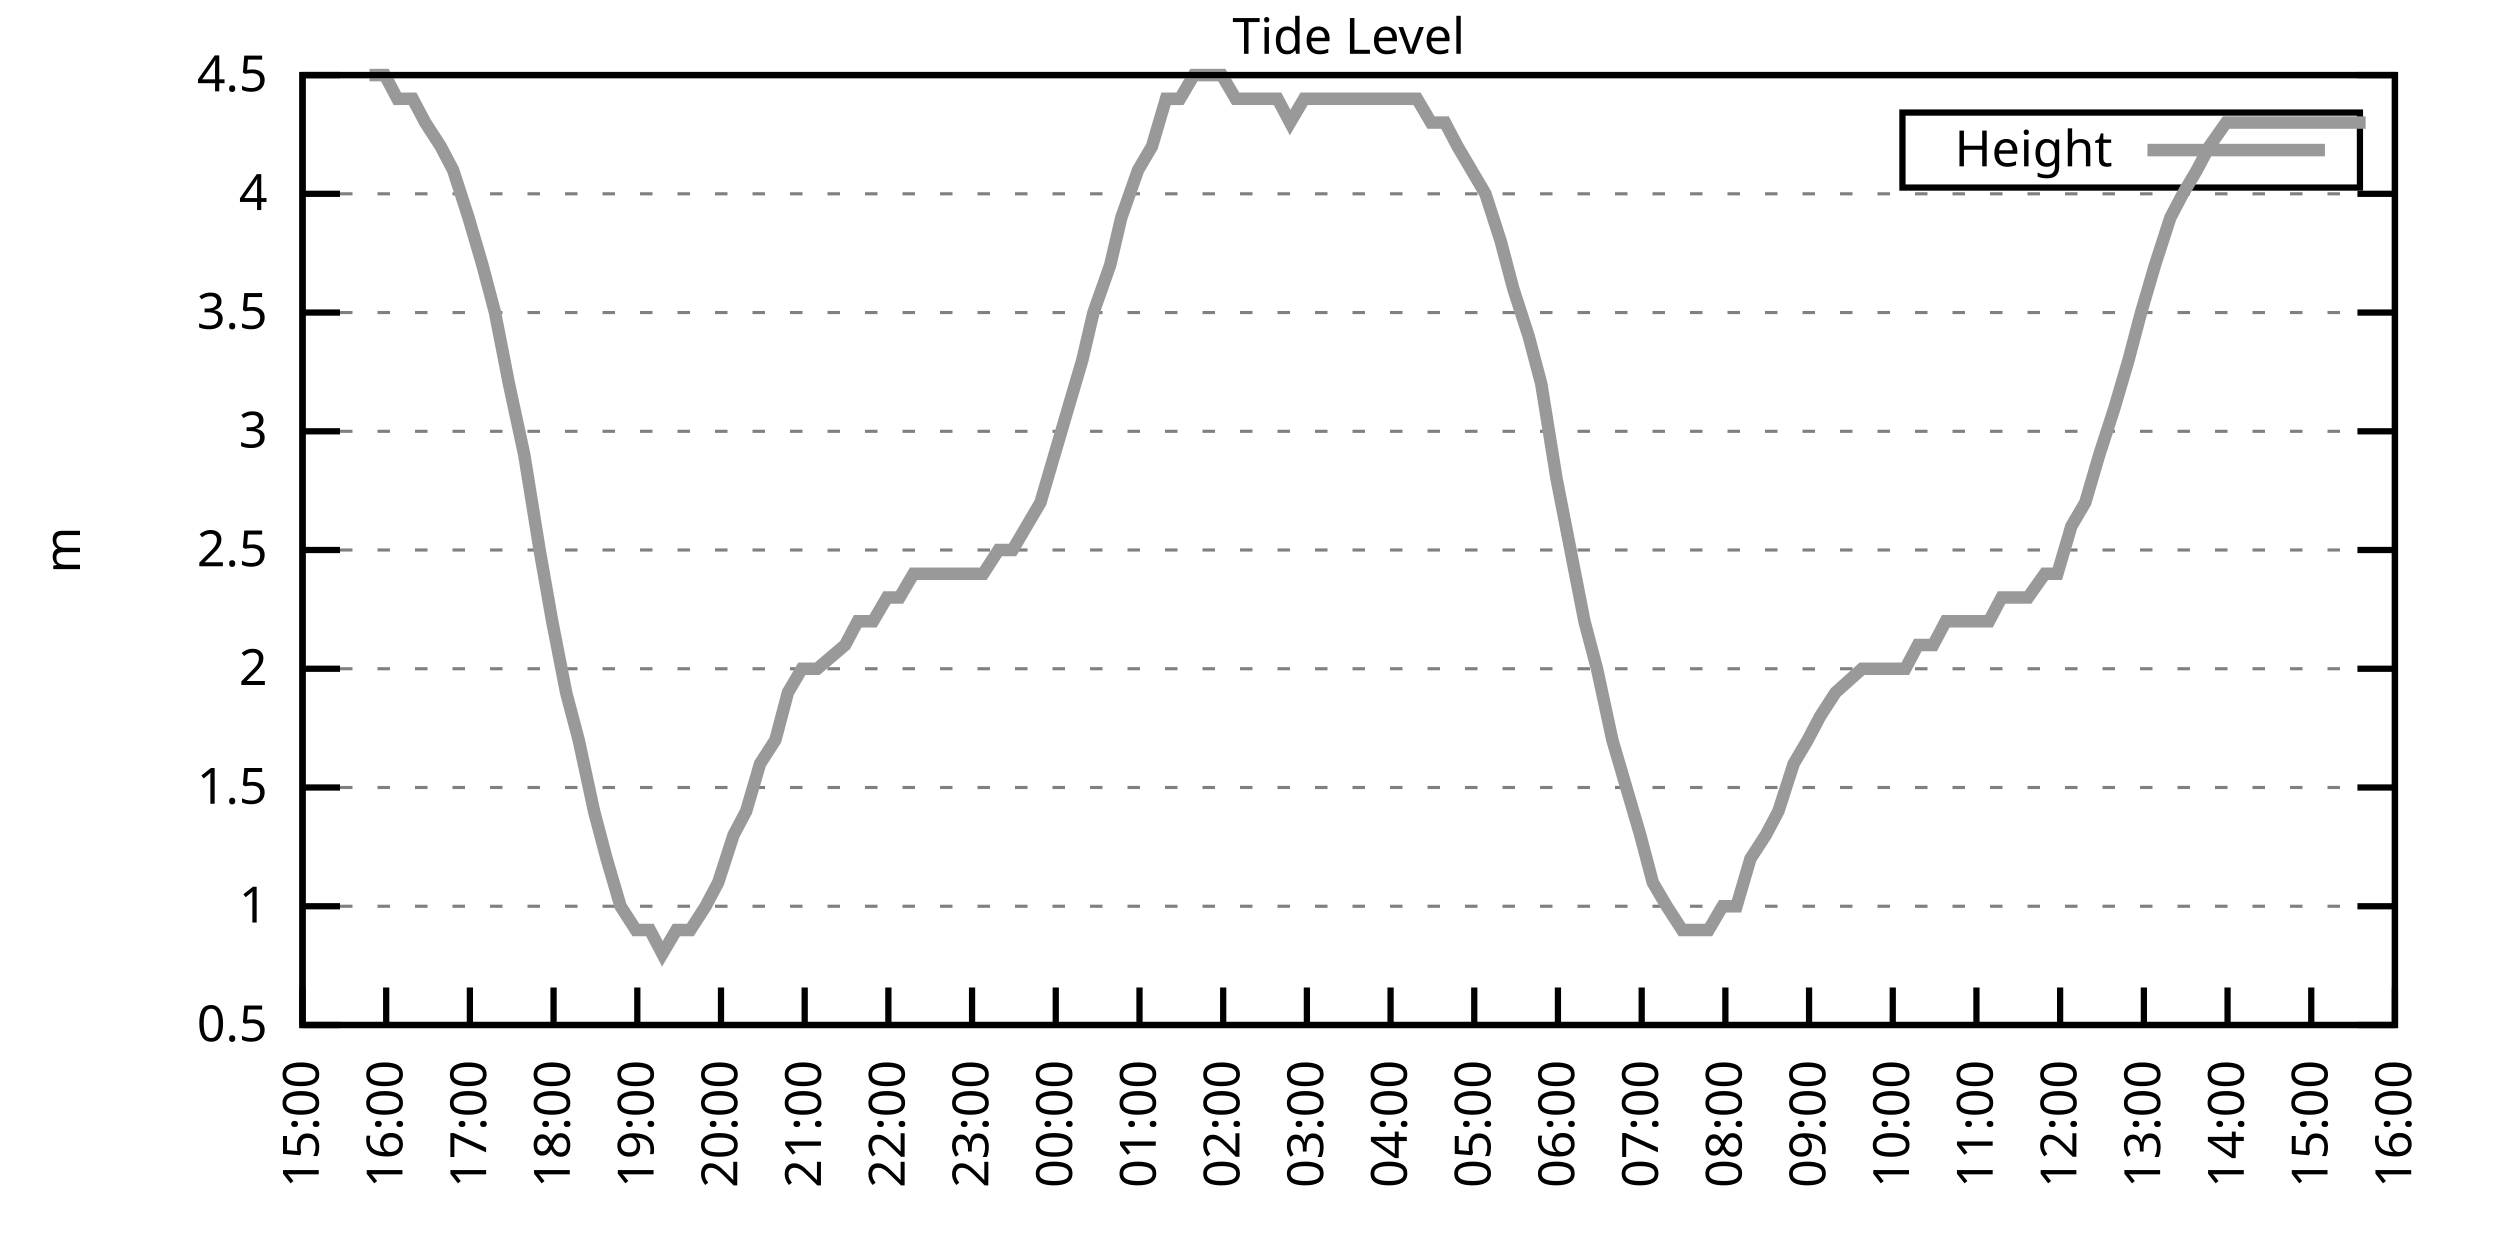
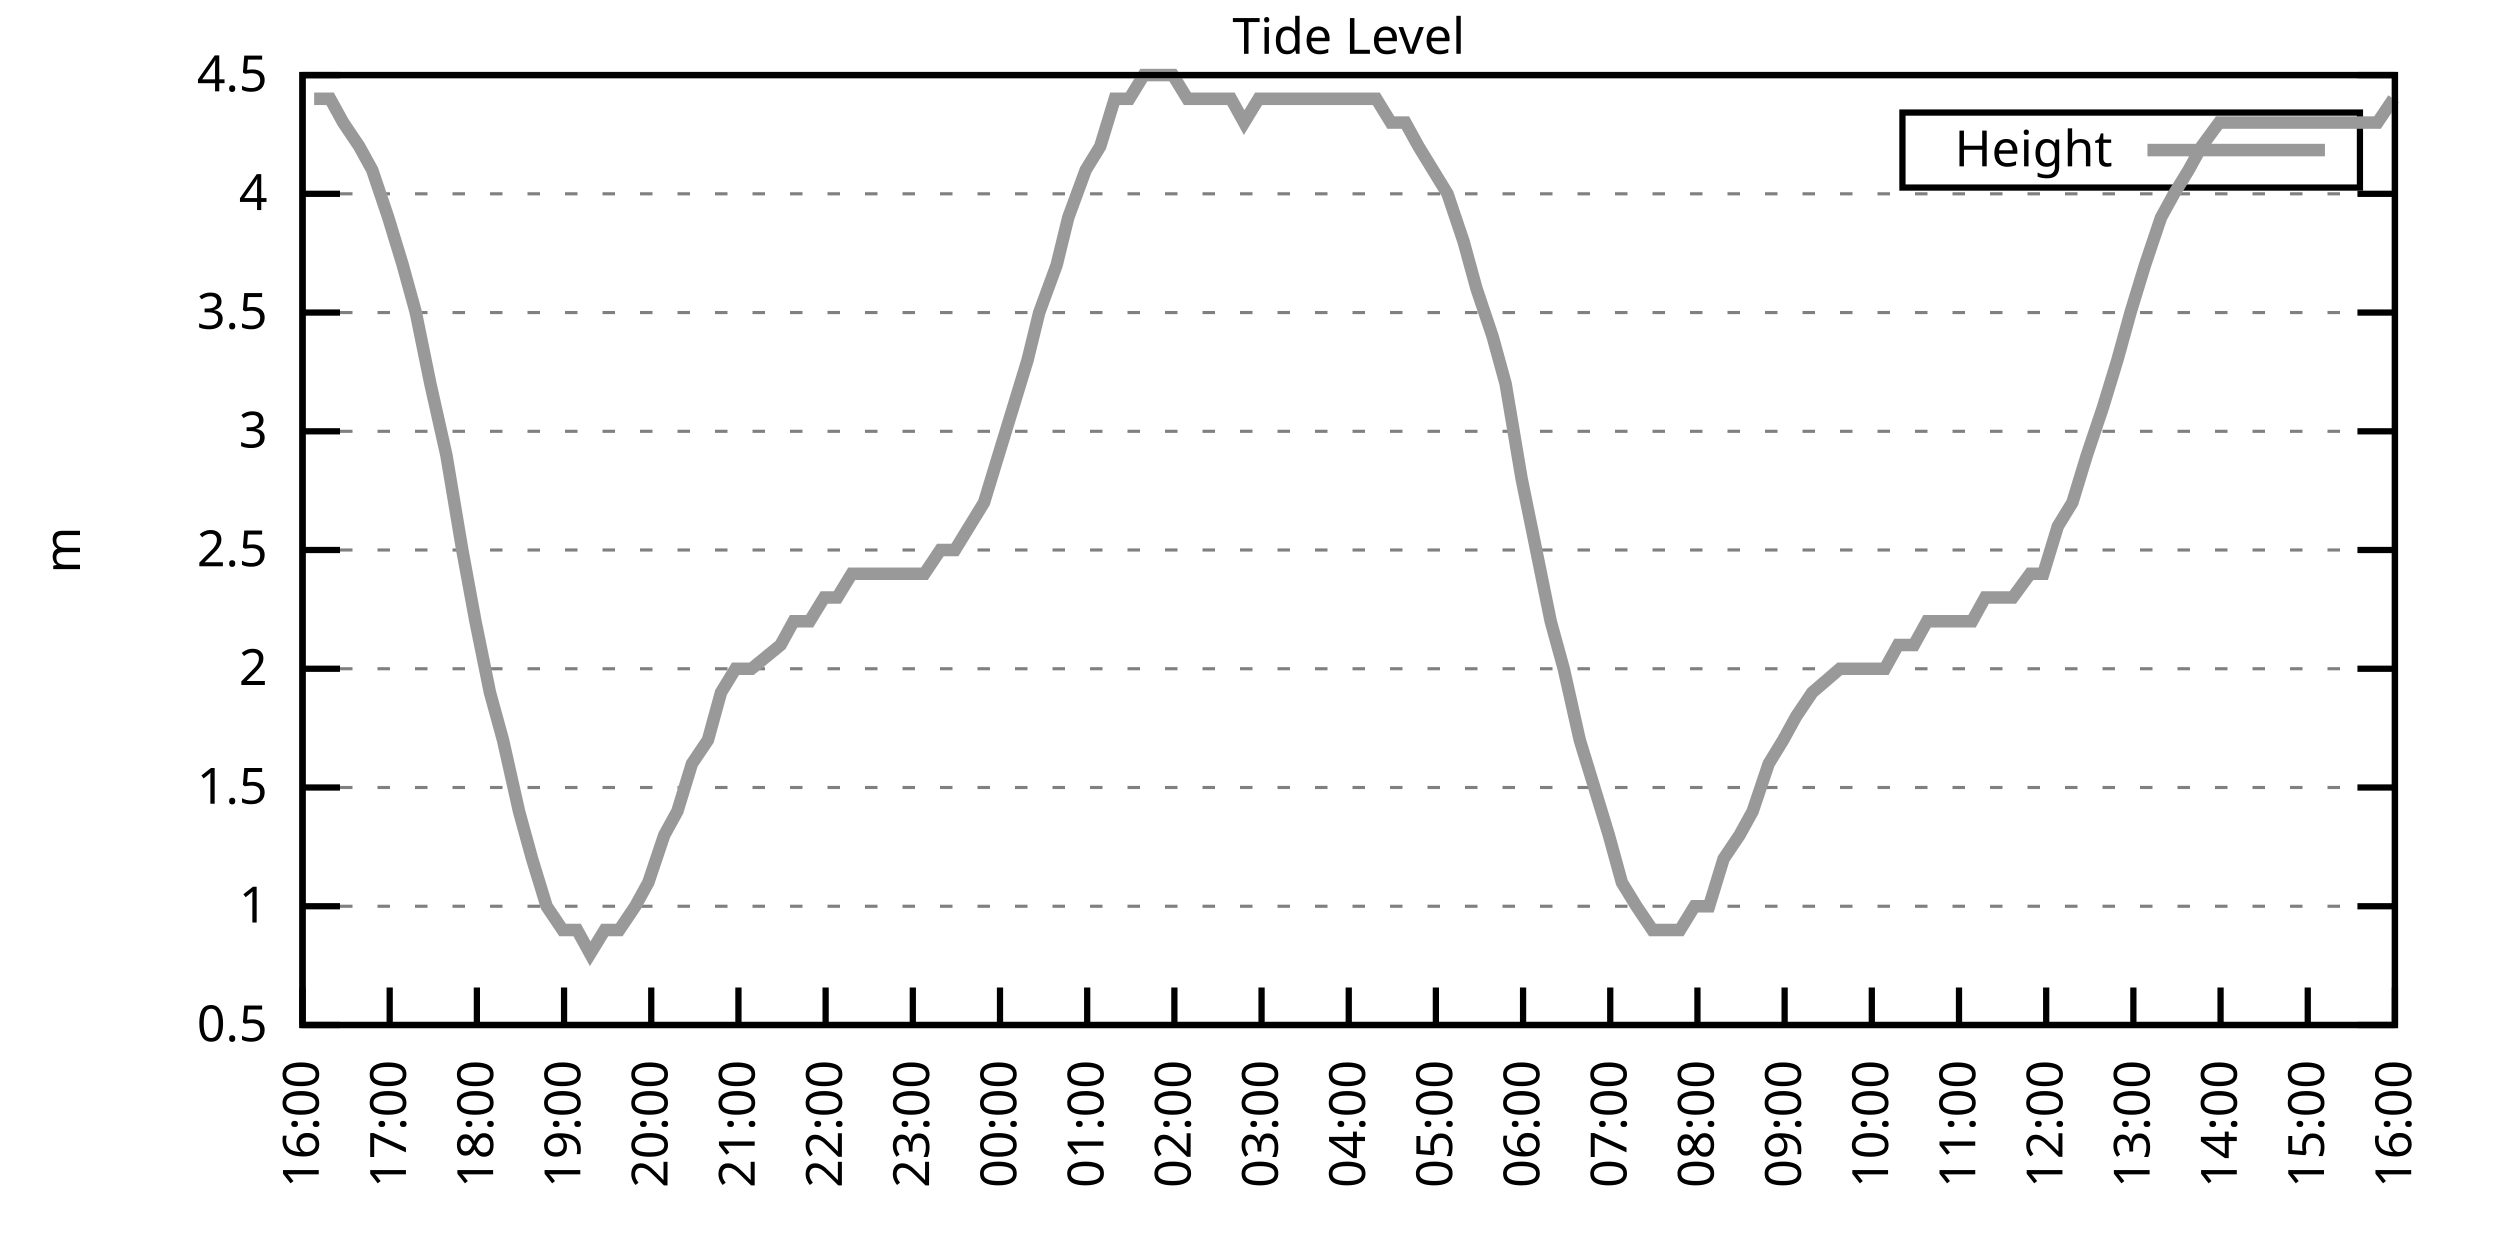
<svg xmlns="http://www.w3.org/2000/svg" xmlns:xlink="http://www.w3.org/1999/xlink" width="400" height="200" viewBox="0 0 400 200">
  <g id="gnuplot_canvas">
    <rect x="0" y="0" width="400" height="200" fill="none" />
    <defs>
      <circle id="gpDot" r="0.5" stroke-width="0.5" stroke="currentColor" />
      <path id="gpPt0" stroke-width="0.333" stroke="currentColor" d="M-1,0 h2 M0,-1 v2" />
      <path id="gpPt1" stroke-width="0.333" stroke="currentColor" d="M-1,-1 L1,1 M1,-1 L-1,1" />
      <path id="gpPt2" stroke-width="0.333" stroke="currentColor" d="M-1,0 L1,0 M0,-1 L0,1 M-1,-1 L1,1 M-1,1 L1,-1" />
      <rect id="gpPt3" stroke-width="0.333" stroke="currentColor" x="-1" y="-1" width="2" height="2" />
      <rect id="gpPt4" stroke-width="0.333" stroke="currentColor" fill="currentColor" x="-1" y="-1" width="2" height="2" />
      <circle id="gpPt5" stroke-width="0.333" stroke="currentColor" cx="0" cy="0" r="1" />
      <use xlink:href="#gpPt5" id="gpPt6" fill="currentColor" stroke="none" />
      <path id="gpPt7" stroke-width="0.333" stroke="currentColor" d="M0,-1.33 L-1.33,0.67 L1.33,0.67 z" />
      <use xlink:href="#gpPt7" id="gpPt8" fill="currentColor" stroke="none" />
      <use xlink:href="#gpPt7" id="gpPt9" stroke="currentColor" transform="rotate(180)" />
      <use xlink:href="#gpPt9" id="gpPt10" fill="currentColor" stroke="none" />
      <use xlink:href="#gpPt3" id="gpPt11" stroke="currentColor" transform="rotate(45)" />
      <use xlink:href="#gpPt11" id="gpPt12" fill="currentColor" stroke="none" />
      <path id="gpPt13" stroke-width="0.333" stroke="currentColor" d="M0,1.330 L1.265,0.411 L0.782,-1.067 L-0.782,-1.076 L-1.265,0.411 z" />
      <use xlink:href="#gpPt13" id="gpPt14" fill="currentColor" stroke="none" />
      <filter id="textbox" filterUnits="objectBoundingBox" x="0" y="0" height="1" width="1">
        <feFlood flood-color="white" flood-opacity="1" result="bgnd" />
        <feComposite in="SourceGraphic" in2="bgnd" operator="atop" />
      </filter>
      <filter id="greybox" filterUnits="objectBoundingBox" x="0" y="0" height="1" width="1">
        <feFlood flood-color="lightgrey" flood-opacity="1" result="grey" />
        <feComposite in="SourceGraphic" in2="grey" operator="atop" />
      </filter>
    </defs>
    <g fill="none" color="white" stroke="currentColor" stroke-width="1.00" stroke-linecap="butt" stroke-linejoin="miter">
</g>
    <g fill="none" color="black" stroke="currentColor" stroke-width="1.00" stroke-linecap="butt" stroke-linejoin="miter">
      <g stroke="none" shape-rendering="crispEdges">
        <polygon fill="rgb(255, 255, 255)" points="48.40,164.00 383.18,164.00 383.18,12.02 48.40,12.02 " />
      </g>
    </g>
    <g fill="none" color="black" stroke="currentColor" stroke-width="1.00" stroke-linecap="butt" stroke-linejoin="miter">
</g>
    <g fill="none" color="black" stroke="black" stroke-width="0.50" stroke-linecap="butt" stroke-linejoin="miter">
</g>
    <g fill="none" color="gray" stroke="currentColor" stroke-width="0.50" stroke-linecap="butt" stroke-linejoin="miter">
      <path stroke="gray" stroke-dasharray="2,4" class="gridline" d="M48.40,164.00 L383.19,164.00  " />
    </g>
    <g fill="none" color="gray" stroke="gray" stroke-width="1.00" stroke-linecap="butt" stroke-linejoin="miter">
</g>
    <g fill="none" color="black" stroke="currentColor" stroke-width="1.00" stroke-linecap="butt" stroke-linejoin="miter">
      <path stroke="black" d="M48.40,164.00 L54.40,164.00 M383.19,164.00 L377.19,164.00  " />
      <g transform="translate(42.80,166.60)" stroke="none" fill="black" font-family="Sans" font-size="8.00" text-anchor="end">
        <text>
          <tspan font-family="Sans"> 0.5</tspan>
        </text>
      </g>
    </g>
    <g fill="none" color="black" stroke="currentColor" stroke-width="1.00" stroke-linecap="butt" stroke-linejoin="miter">
</g>
    <g fill="none" color="black" stroke="black" stroke-width="0.50" stroke-linecap="butt" stroke-linejoin="miter">
</g>
    <g fill="none" color="gray" stroke="currentColor" stroke-width="0.50" stroke-linecap="butt" stroke-linejoin="miter">
      <path stroke="gray" stroke-dasharray="2,4" class="gridline" d="M48.40,145.00 L383.19,145.00  " />
    </g>
    <g fill="none" color="gray" stroke="gray" stroke-width="1.00" stroke-linecap="butt" stroke-linejoin="miter">
</g>
    <g fill="none" color="black" stroke="currentColor" stroke-width="1.00" stroke-linecap="butt" stroke-linejoin="miter">
      <path stroke="black" d="M48.40,145.00 L54.40,145.00 M383.19,145.00 L377.19,145.00  " />
      <g transform="translate(42.80,147.60)" stroke="none" fill="black" font-family="Sans" font-size="8.00" text-anchor="end">
        <text>
          <tspan font-family="Sans"> 1</tspan>
        </text>
      </g>
    </g>
    <g fill="none" color="black" stroke="currentColor" stroke-width="1.00" stroke-linecap="butt" stroke-linejoin="miter">
</g>
    <g fill="none" color="black" stroke="black" stroke-width="0.50" stroke-linecap="butt" stroke-linejoin="miter">
</g>
    <g fill="none" color="gray" stroke="currentColor" stroke-width="0.50" stroke-linecap="butt" stroke-linejoin="miter">
      <path stroke="gray" stroke-dasharray="2,4" class="gridline" d="M48.40,126.00 L383.19,126.00  " />
    </g>
    <g fill="none" color="gray" stroke="gray" stroke-width="1.00" stroke-linecap="butt" stroke-linejoin="miter">
</g>
    <g fill="none" color="black" stroke="currentColor" stroke-width="1.00" stroke-linecap="butt" stroke-linejoin="miter">
      <path stroke="black" d="M48.40,126.00 L54.40,126.00 M383.19,126.00 L377.19,126.00  " />
      <g transform="translate(42.80,128.60)" stroke="none" fill="black" font-family="Sans" font-size="8.00" text-anchor="end">
        <text>
          <tspan font-family="Sans"> 1.5</tspan>
        </text>
      </g>
    </g>
    <g fill="none" color="black" stroke="currentColor" stroke-width="1.00" stroke-linecap="butt" stroke-linejoin="miter">
</g>
    <g fill="none" color="black" stroke="black" stroke-width="0.50" stroke-linecap="butt" stroke-linejoin="miter">
</g>
    <g fill="none" color="gray" stroke="currentColor" stroke-width="0.50" stroke-linecap="butt" stroke-linejoin="miter">
      <path stroke="gray" stroke-dasharray="2,4" class="gridline" d="M48.40,107.00 L383.19,107.00  " />
    </g>
    <g fill="none" color="gray" stroke="gray" stroke-width="1.00" stroke-linecap="butt" stroke-linejoin="miter">
</g>
    <g fill="none" color="black" stroke="currentColor" stroke-width="1.00" stroke-linecap="butt" stroke-linejoin="miter">
      <path stroke="black" d="M48.40,107.00 L54.40,107.00 M383.19,107.00 L377.19,107.00  " />
      <g transform="translate(42.80,109.60)" stroke="none" fill="black" font-family="Sans" font-size="8.00" text-anchor="end">
        <text>
          <tspan font-family="Sans"> 2</tspan>
        </text>
      </g>
    </g>
    <g fill="none" color="black" stroke="currentColor" stroke-width="1.00" stroke-linecap="butt" stroke-linejoin="miter">
</g>
    <g fill="none" color="black" stroke="black" stroke-width="0.50" stroke-linecap="butt" stroke-linejoin="miter">
</g>
    <g fill="none" color="gray" stroke="currentColor" stroke-width="0.50" stroke-linecap="butt" stroke-linejoin="miter">
      <path stroke="gray" stroke-dasharray="2,4" class="gridline" d="M48.40,88.00 L383.19,88.00  " />
    </g>
    <g fill="none" color="gray" stroke="gray" stroke-width="1.00" stroke-linecap="butt" stroke-linejoin="miter">
</g>
    <g fill="none" color="black" stroke="currentColor" stroke-width="1.00" stroke-linecap="butt" stroke-linejoin="miter">
      <path stroke="black" d="M48.40,88.00 L54.40,88.00 M383.19,88.00 L377.19,88.00  " />
      <g transform="translate(42.80,90.60)" stroke="none" fill="black" font-family="Sans" font-size="8.00" text-anchor="end">
        <text>
          <tspan font-family="Sans"> 2.5</tspan>
        </text>
      </g>
    </g>
    <g fill="none" color="black" stroke="currentColor" stroke-width="1.00" stroke-linecap="butt" stroke-linejoin="miter">
</g>
    <g fill="none" color="black" stroke="black" stroke-width="0.50" stroke-linecap="butt" stroke-linejoin="miter">
</g>
    <g fill="none" color="gray" stroke="currentColor" stroke-width="0.50" stroke-linecap="butt" stroke-linejoin="miter">
      <path stroke="gray" stroke-dasharray="2,4" class="gridline" d="M48.40,69.01 L383.19,69.01  " />
    </g>
    <g fill="none" color="gray" stroke="gray" stroke-width="1.00" stroke-linecap="butt" stroke-linejoin="miter">
</g>
    <g fill="none" color="black" stroke="currentColor" stroke-width="1.00" stroke-linecap="butt" stroke-linejoin="miter">
      <path stroke="black" d="M48.40,69.01 L54.40,69.01 M383.19,69.01 L377.19,69.01  " />
      <g transform="translate(42.80,71.61)" stroke="none" fill="black" font-family="Sans" font-size="8.00" text-anchor="end">
        <text>
          <tspan font-family="Sans"> 3</tspan>
        </text>
      </g>
    </g>
    <g fill="none" color="black" stroke="currentColor" stroke-width="1.00" stroke-linecap="butt" stroke-linejoin="miter">
</g>
    <g fill="none" color="black" stroke="black" stroke-width="0.50" stroke-linecap="butt" stroke-linejoin="miter">
</g>
    <g fill="none" color="gray" stroke="currentColor" stroke-width="0.50" stroke-linecap="butt" stroke-linejoin="miter">
      <path stroke="gray" stroke-dasharray="2,4" class="gridline" d="M48.40,50.01 L383.19,50.01  " />
    </g>
    <g fill="none" color="gray" stroke="gray" stroke-width="1.00" stroke-linecap="butt" stroke-linejoin="miter">
</g>
    <g fill="none" color="black" stroke="currentColor" stroke-width="1.00" stroke-linecap="butt" stroke-linejoin="miter">
      <path stroke="black" d="M48.40,50.01 L54.40,50.01 M383.19,50.01 L377.19,50.01  " />
      <g transform="translate(42.80,52.61)" stroke="none" fill="black" font-family="Sans" font-size="8.00" text-anchor="end">
        <text>
          <tspan font-family="Sans"> 3.5</tspan>
        </text>
      </g>
    </g>
    <g fill="none" color="black" stroke="currentColor" stroke-width="1.00" stroke-linecap="butt" stroke-linejoin="miter">
</g>
    <g fill="none" color="black" stroke="black" stroke-width="0.50" stroke-linecap="butt" stroke-linejoin="miter">
</g>
    <g fill="none" color="gray" stroke="currentColor" stroke-width="0.50" stroke-linecap="butt" stroke-linejoin="miter">
      <path stroke="gray" stroke-dasharray="2,4" class="gridline" d="M48.40,31.01 L383.19,31.01  " />
    </g>
    <g fill="none" color="gray" stroke="gray" stroke-width="1.00" stroke-linecap="butt" stroke-linejoin="miter">
</g>
    <g fill="none" color="black" stroke="currentColor" stroke-width="1.00" stroke-linecap="butt" stroke-linejoin="miter">
      <path stroke="black" d="M48.40,31.01 L54.40,31.01 M383.19,31.01 L377.19,31.01  " />
      <g transform="translate(42.80,33.61)" stroke="none" fill="black" font-family="Sans" font-size="8.00" text-anchor="end">
        <text>
          <tspan font-family="Sans"> 4</tspan>
        </text>
      </g>
    </g>
    <g fill="none" color="black" stroke="currentColor" stroke-width="1.00" stroke-linecap="butt" stroke-linejoin="miter">
</g>
    <g fill="none" color="black" stroke="black" stroke-width="0.50" stroke-linecap="butt" stroke-linejoin="miter">
</g>
    <g fill="none" color="gray" stroke="currentColor" stroke-width="0.50" stroke-linecap="butt" stroke-linejoin="miter">
      <path stroke="gray" stroke-dasharray="2,4" class="gridline" d="M48.40,12.01 L383.19,12.01  " />
    </g>
    <g fill="none" color="gray" stroke="gray" stroke-width="1.00" stroke-linecap="butt" stroke-linejoin="miter">
</g>
    <g fill="none" color="black" stroke="currentColor" stroke-width="1.00" stroke-linecap="butt" stroke-linejoin="miter">
      <path stroke="black" d="M48.40,12.01 L54.40,12.01 M383.19,12.01 L377.19,12.01  " />
      <g transform="translate(42.80,14.61)" stroke="none" fill="black" font-family="Sans" font-size="8.00" text-anchor="end">
        <text>
          <tspan font-family="Sans"> 4.5</tspan>
        </text>
      </g>
    </g>
    <g fill="none" color="black" stroke="currentColor" stroke-width="1.00" stroke-linecap="butt" stroke-linejoin="miter">
      <path stroke="black" d="M48.40,164.00 L48.40,158.00  " />
      <g transform="translate(51.00,169.60) rotate(270.00)" stroke="none" fill="black" font-family="Sans" font-size="8.00" text-anchor="end">
        <text>
-           <tspan font-family="Sans">15:00</tspan>
-         </text>
-       </g>
-     </g>
-     <g fill="none" color="black" stroke="currentColor" stroke-width="1.00" stroke-linecap="butt" stroke-linejoin="miter">
-       <path stroke="black" d="M61.79,164.00 L61.79,158.00  " />
-       <g transform="translate(64.39,169.60) rotate(270.00)" stroke="none" fill="black" font-family="Sans" font-size="8.00" text-anchor="end">
-         <text>
          <tspan font-family="Sans">16:00</tspan>
        </text>
      </g>
    </g>
    <g fill="none" color="black" stroke="currentColor" stroke-width="1.00" stroke-linecap="butt" stroke-linejoin="miter">
-       <path stroke="black" d="M75.18,164.00 L75.18,158.00  " />
-       <g transform="translate(77.78,169.60) rotate(270.00)" stroke="none" fill="black" font-family="Sans" font-size="8.00" text-anchor="end">
+       <path stroke="black" d="M62.35,164.00 L62.35,158.00  " />
+       <g transform="translate(64.95,169.60) rotate(270.00)" stroke="none" fill="black" font-family="Sans" font-size="8.00" text-anchor="end">
        <text>
          <tspan font-family="Sans">17:00</tspan>
        </text>
      </g>
    </g>
    <g fill="none" color="black" stroke="currentColor" stroke-width="1.00" stroke-linecap="butt" stroke-linejoin="miter">
-       <path stroke="black" d="M88.57,164.00 L88.57,158.00  " />
-       <g transform="translate(91.17,169.60) rotate(270.00)" stroke="none" fill="black" font-family="Sans" font-size="8.00" text-anchor="end">
+       <path stroke="black" d="M76.30,164.00 L76.30,158.00  " />
+       <g transform="translate(78.90,169.60) rotate(270.00)" stroke="none" fill="black" font-family="Sans" font-size="8.00" text-anchor="end">
        <text>
          <tspan font-family="Sans">18:00</tspan>
        </text>
      </g>
    </g>
    <g fill="none" color="black" stroke="currentColor" stroke-width="1.00" stroke-linecap="butt" stroke-linejoin="miter">
-       <path stroke="black" d="M101.97,164.00 L101.97,158.00  " />
-       <g transform="translate(104.57,169.60) rotate(270.00)" stroke="none" fill="black" font-family="Sans" font-size="8.00" text-anchor="end">
+       <path stroke="black" d="M90.25,164.00 L90.25,158.00  " />
+       <g transform="translate(92.85,169.60) rotate(270.00)" stroke="none" fill="black" font-family="Sans" font-size="8.00" text-anchor="end">
        <text>
          <tspan font-family="Sans">19:00</tspan>
        </text>
      </g>
    </g>
    <g fill="none" color="black" stroke="currentColor" stroke-width="1.00" stroke-linecap="butt" stroke-linejoin="miter">
-       <path stroke="black" d="M115.36,164.00 L115.36,158.00  " />
-       <g transform="translate(117.96,169.60) rotate(270.00)" stroke="none" fill="black" font-family="Sans" font-size="8.00" text-anchor="end">
+       <path stroke="black" d="M104.20,164.00 L104.20,158.00  " />
+       <g transform="translate(106.80,169.60) rotate(270.00)" stroke="none" fill="black" font-family="Sans" font-size="8.00" text-anchor="end">
        <text>
          <tspan font-family="Sans">20:00</tspan>
        </text>
      </g>
    </g>
    <g fill="none" color="black" stroke="currentColor" stroke-width="1.00" stroke-linecap="butt" stroke-linejoin="miter">
-       <path stroke="black" d="M128.75,164.00 L128.75,158.00  " />
-       <g transform="translate(131.35,169.60) rotate(270.00)" stroke="none" fill="black" font-family="Sans" font-size="8.00" text-anchor="end">
+       <path stroke="black" d="M118.15,164.00 L118.15,158.00  " />
+       <g transform="translate(120.75,169.60) rotate(270.00)" stroke="none" fill="black" font-family="Sans" font-size="8.00" text-anchor="end">
        <text>
          <tspan font-family="Sans">21:00</tspan>
        </text>
      </g>
    </g>
    <g fill="none" color="black" stroke="currentColor" stroke-width="1.00" stroke-linecap="butt" stroke-linejoin="miter">
-       <path stroke="black" d="M142.14,164.00 L142.14,158.00  " />
-       <g transform="translate(144.74,169.60) rotate(270.00)" stroke="none" fill="black" font-family="Sans" font-size="8.00" text-anchor="end">
+       <path stroke="black" d="M132.10,164.00 L132.10,158.00  " />
+       <g transform="translate(134.70,169.60) rotate(270.00)" stroke="none" fill="black" font-family="Sans" font-size="8.00" text-anchor="end">
        <text>
          <tspan font-family="Sans">22:00</tspan>
        </text>
      </g>
    </g>
    <g fill="none" color="black" stroke="currentColor" stroke-width="1.00" stroke-linecap="butt" stroke-linejoin="miter">
-       <path stroke="black" d="M155.53,164.00 L155.53,158.00  " />
-       <g transform="translate(158.13,169.60) rotate(270.00)" stroke="none" fill="black" font-family="Sans" font-size="8.00" text-anchor="end">
+       <path stroke="black" d="M146.05,164.00 L146.05,158.00  " />
+       <g transform="translate(148.65,169.60) rotate(270.00)" stroke="none" fill="black" font-family="Sans" font-size="8.00" text-anchor="end">
        <text>
          <tspan font-family="Sans">23:00</tspan>
        </text>
      </g>
    </g>
    <g fill="none" color="black" stroke="currentColor" stroke-width="1.00" stroke-linecap="butt" stroke-linejoin="miter">
-       <path stroke="black" d="M168.92,164.00 L168.92,158.00  " />
-       <g transform="translate(171.52,169.60) rotate(270.00)" stroke="none" fill="black" font-family="Sans" font-size="8.00" text-anchor="end">
+       <path stroke="black" d="M160.00,164.00 L160.00,158.00  " />
+       <g transform="translate(162.60,169.60) rotate(270.00)" stroke="none" fill="black" font-family="Sans" font-size="8.00" text-anchor="end">
        <text>
          <tspan font-family="Sans">00:00</tspan>
        </text>
      </g>
    </g>
    <g fill="none" color="black" stroke="currentColor" stroke-width="1.00" stroke-linecap="butt" stroke-linejoin="miter">
-       <path stroke="black" d="M182.32,164.00 L182.32,158.00  " />
-       <g transform="translate(184.92,169.60) rotate(270.00)" stroke="none" fill="black" font-family="Sans" font-size="8.00" text-anchor="end">
+       <path stroke="black" d="M173.95,164.00 L173.95,158.00  " />
+       <g transform="translate(176.55,169.60) rotate(270.00)" stroke="none" fill="black" font-family="Sans" font-size="8.00" text-anchor="end">
        <text>
          <tspan font-family="Sans">01:00</tspan>
        </text>
      </g>
    </g>
    <g fill="none" color="black" stroke="currentColor" stroke-width="1.00" stroke-linecap="butt" stroke-linejoin="miter">
-       <path stroke="black" d="M195.71,164.00 L195.71,158.00  " />
-       <g transform="translate(198.31,169.60) rotate(270.00)" stroke="none" fill="black" font-family="Sans" font-size="8.00" text-anchor="end">
+       <path stroke="black" d="M187.90,164.00 L187.90,158.00  " />
+       <g transform="translate(190.50,169.60) rotate(270.00)" stroke="none" fill="black" font-family="Sans" font-size="8.00" text-anchor="end">
        <text>
          <tspan font-family="Sans">02:00</tspan>
        </text>
      </g>
    </g>
    <g fill="none" color="black" stroke="currentColor" stroke-width="1.00" stroke-linecap="butt" stroke-linejoin="miter">
-       <path stroke="black" d="M209.10,164.00 L209.10,158.00  " />
-       <g transform="translate(211.70,169.60) rotate(270.00)" stroke="none" fill="black" font-family="Sans" font-size="8.00" text-anchor="end">
+       <path stroke="black" d="M201.85,164.00 L201.85,158.00  " />
+       <g transform="translate(204.45,169.60) rotate(270.00)" stroke="none" fill="black" font-family="Sans" font-size="8.00" text-anchor="end">
        <text>
          <tspan font-family="Sans">03:00</tspan>
        </text>
      </g>
    </g>
    <g fill="none" color="black" stroke="currentColor" stroke-width="1.00" stroke-linecap="butt" stroke-linejoin="miter">
-       <path stroke="black" d="M222.49,164.00 L222.49,158.00  " />
-       <g transform="translate(225.09,169.60) rotate(270.00)" stroke="none" fill="black" font-family="Sans" font-size="8.00" text-anchor="end">
+       <path stroke="black" d="M215.80,164.00 L215.80,158.00  " />
+       <g transform="translate(218.40,169.60) rotate(270.00)" stroke="none" fill="black" font-family="Sans" font-size="8.00" text-anchor="end">
        <text>
          <tspan font-family="Sans">04:00</tspan>
        </text>
      </g>
    </g>
    <g fill="none" color="black" stroke="currentColor" stroke-width="1.00" stroke-linecap="butt" stroke-linejoin="miter">
-       <path stroke="black" d="M235.88,164.00 L235.88,158.00  " />
-       <g transform="translate(238.48,169.60) rotate(270.00)" stroke="none" fill="black" font-family="Sans" font-size="8.00" text-anchor="end">
+       <path stroke="black" d="M229.74,164.00 L229.74,158.00  " />
+       <g transform="translate(232.34,169.60) rotate(270.00)" stroke="none" fill="black" font-family="Sans" font-size="8.00" text-anchor="end">
        <text>
          <tspan font-family="Sans">05:00</tspan>
        </text>
      </g>
    </g>
    <g fill="none" color="black" stroke="currentColor" stroke-width="1.00" stroke-linecap="butt" stroke-linejoin="miter">
-       <path stroke="black" d="M249.27,164.00 L249.27,158.00  " />
-       <g transform="translate(251.87,169.60) rotate(270.00)" stroke="none" fill="black" font-family="Sans" font-size="8.00" text-anchor="end">
+       <path stroke="black" d="M243.69,164.00 L243.69,158.00  " />
+       <g transform="translate(246.29,169.60) rotate(270.00)" stroke="none" fill="black" font-family="Sans" font-size="8.00" text-anchor="end">
        <text>
          <tspan font-family="Sans">06:00</tspan>
        </text>
      </g>
    </g>
    <g fill="none" color="black" stroke="currentColor" stroke-width="1.00" stroke-linecap="butt" stroke-linejoin="miter">
-       <path stroke="black" d="M262.67,164.00 L262.67,158.00  " />
-       <g transform="translate(265.27,169.60) rotate(270.00)" stroke="none" fill="black" font-family="Sans" font-size="8.00" text-anchor="end">
+       <path stroke="black" d="M257.64,164.00 L257.64,158.00  " />
+       <g transform="translate(260.24,169.60) rotate(270.00)" stroke="none" fill="black" font-family="Sans" font-size="8.00" text-anchor="end">
        <text>
          <tspan font-family="Sans">07:00</tspan>
        </text>
      </g>
    </g>
    <g fill="none" color="black" stroke="currentColor" stroke-width="1.00" stroke-linecap="butt" stroke-linejoin="miter">
-       <path stroke="black" d="M276.06,164.00 L276.06,158.00  " />
-       <g transform="translate(278.66,169.60) rotate(270.00)" stroke="none" fill="black" font-family="Sans" font-size="8.00" text-anchor="end">
+       <path stroke="black" d="M271.59,164.00 L271.59,158.00  " />
+       <g transform="translate(274.19,169.60) rotate(270.00)" stroke="none" fill="black" font-family="Sans" font-size="8.00" text-anchor="end">
        <text>
          <tspan font-family="Sans">08:00</tspan>
        </text>
      </g>
    </g>
    <g fill="none" color="black" stroke="currentColor" stroke-width="1.00" stroke-linecap="butt" stroke-linejoin="miter">
-       <path stroke="black" d="M289.45,164.00 L289.45,158.00  " />
-       <g transform="translate(292.05,169.60) rotate(270.00)" stroke="none" fill="black" font-family="Sans" font-size="8.00" text-anchor="end">
+       <path stroke="black" d="M285.54,164.00 L285.54,158.00  " />
+       <g transform="translate(288.14,169.60) rotate(270.00)" stroke="none" fill="black" font-family="Sans" font-size="8.00" text-anchor="end">
        <text>
          <tspan font-family="Sans">09:00</tspan>
        </text>
      </g>
    </g>
    <g fill="none" color="black" stroke="currentColor" stroke-width="1.00" stroke-linecap="butt" stroke-linejoin="miter">
-       <path stroke="black" d="M302.84,164.00 L302.84,158.00  " />
-       <g transform="translate(305.44,169.60) rotate(270.00)" stroke="none" fill="black" font-family="Sans" font-size="8.00" text-anchor="end">
+       <path stroke="black" d="M299.49,164.00 L299.49,158.00  " />
+       <g transform="translate(302.09,169.60) rotate(270.00)" stroke="none" fill="black" font-family="Sans" font-size="8.00" text-anchor="end">
        <text>
          <tspan font-family="Sans">10:00</tspan>
        </text>
      </g>
    </g>
    <g fill="none" color="black" stroke="currentColor" stroke-width="1.00" stroke-linecap="butt" stroke-linejoin="miter">
-       <path stroke="black" d="M316.23,164.00 L316.23,158.00  " />
-       <g transform="translate(318.83,169.60) rotate(270.00)" stroke="none" fill="black" font-family="Sans" font-size="8.00" text-anchor="end">
+       <path stroke="black" d="M313.44,164.00 L313.44,158.00  " />
+       <g transform="translate(316.04,169.60) rotate(270.00)" stroke="none" fill="black" font-family="Sans" font-size="8.00" text-anchor="end">
        <text>
          <tspan font-family="Sans">11:00</tspan>
        </text>
      </g>
    </g>
    <g fill="none" color="black" stroke="currentColor" stroke-width="1.00" stroke-linecap="butt" stroke-linejoin="miter">
-       <path stroke="black" d="M329.62,164.00 L329.62,158.00  " />
-       <g transform="translate(332.22,169.60) rotate(270.00)" stroke="none" fill="black" font-family="Sans" font-size="8.00" text-anchor="end">
+       <path stroke="black" d="M327.39,164.00 L327.39,158.00  " />
+       <g transform="translate(329.99,169.60) rotate(270.00)" stroke="none" fill="black" font-family="Sans" font-size="8.00" text-anchor="end">
        <text>
          <tspan font-family="Sans">12:00</tspan>
        </text>
      </g>
    </g>
    <g fill="none" color="black" stroke="currentColor" stroke-width="1.00" stroke-linecap="butt" stroke-linejoin="miter">
-       <path stroke="black" d="M343.02,164.00 L343.02,158.00  " />
-       <g transform="translate(345.62,169.60) rotate(270.00)" stroke="none" fill="black" font-family="Sans" font-size="8.00" text-anchor="end">
+       <path stroke="black" d="M341.34,164.00 L341.34,158.00  " />
+       <g transform="translate(343.94,169.60) rotate(270.00)" stroke="none" fill="black" font-family="Sans" font-size="8.00" text-anchor="end">
        <text>
          <tspan font-family="Sans">13:00</tspan>
        </text>
      </g>
    </g>
    <g fill="none" color="black" stroke="currentColor" stroke-width="1.00" stroke-linecap="butt" stroke-linejoin="miter">
-       <path stroke="black" d="M356.41,164.00 L356.41,158.00  " />
-       <g transform="translate(359.01,169.60) rotate(270.00)" stroke="none" fill="black" font-family="Sans" font-size="8.00" text-anchor="end">
+       <path stroke="black" d="M355.29,164.00 L355.29,158.00  " />
+       <g transform="translate(357.89,169.60) rotate(270.00)" stroke="none" fill="black" font-family="Sans" font-size="8.00" text-anchor="end">
        <text>
          <tspan font-family="Sans">14:00</tspan>
        </text>
      </g>
    </g>
    <g fill="none" color="black" stroke="currentColor" stroke-width="1.00" stroke-linecap="butt" stroke-linejoin="miter">
-       <path stroke="black" d="M369.80,164.00 L369.80,158.00  " />
-       <g transform="translate(372.40,169.60) rotate(270.00)" stroke="none" fill="black" font-family="Sans" font-size="8.00" text-anchor="end">
+       <path stroke="black" d="M369.24,164.00 L369.24,158.00  " />
+       <g transform="translate(371.84,169.60) rotate(270.00)" stroke="none" fill="black" font-family="Sans" font-size="8.00" text-anchor="end">
        <text>
          <tspan font-family="Sans">15:00</tspan>
        </text>
      </g>
    </g>
    <g fill="none" color="black" stroke="currentColor" stroke-width="1.00" stroke-linecap="butt" stroke-linejoin="miter">
      <path stroke="black" d="M383.19,164.00 L383.19,158.00  " />
      <g transform="translate(385.79,169.60) rotate(270.00)" stroke="none" fill="black" font-family="Sans" font-size="8.00" text-anchor="end">
        <text>
          <tspan font-family="Sans">16:00</tspan>
        </text>
      </g>
    </g>
    <g fill="none" color="black" stroke="currentColor" stroke-width="1.00" stroke-linecap="butt" stroke-linejoin="miter">
</g>
    <g fill="none" color="black" stroke="currentColor" stroke-width="1.00" stroke-linecap="butt" stroke-linejoin="miter">
      <path stroke="black" d="M48.40,12.01 L48.40,164.00 L383.19,164.00 L383.19,12.01 L48.40,12.01 Z  " />
    </g>
    <g fill="none" color="black" stroke="currentColor" stroke-width="1.00" stroke-linecap="butt" stroke-linejoin="miter">
</g>
    <g fill="none" color="black" stroke="currentColor" stroke-width="1.00" stroke-linecap="butt" stroke-linejoin="miter">
      <path stroke="black" d="M304.39,30.01 L304.39,18.01 L377.59,18.01 L377.59,30.01 L304.39,30.01 Z  " />
    </g>
    <g id="Tide_level_plot_1">
      <g fill="none" color="white" stroke="black" stroke-width="2.00" stroke-linecap="butt" stroke-linejoin="miter">
</g>
      <g fill="none" color="black" stroke="currentColor" stroke-width="2.00" stroke-linecap="butt" stroke-linejoin="miter">
        <g transform="translate(337.99,26.61)" stroke="none" fill="black" font-family="Sans" font-size="8.00" text-anchor="end">
          <text>
            <tspan font-family="Sans">Height</tspan>
          </text>
        </g>
      </g>
      <g fill="none" color="black" stroke="currentColor" stroke-width="2.00" stroke-linecap="butt" stroke-linejoin="miter">
-         <path stroke="rgb(153, 153, 153)" d="M343.59,24.01 L371.99,24.01 M59.11,12.01 L61.57,12.01 L63.58,15.81 L66.03,15.81 L68.04,19.61 L70.50,23.41   L72.50,27.21 L74.96,34.81 L77.19,42.41 L79.20,50.01 L81.43,61.41 L83.89,72.81 L86.34,88.00 L88.35,99.40   L90.58,110.80 L92.59,118.40 L95.05,129.80 L97.06,137.40 L99.29,145.00 L101.74,148.80 L103.98,148.80 L105.98,152.60   L108.22,148.80 L110.45,148.80 L112.90,145.00 L114.91,141.20 L117.37,133.60 L119.38,129.80 L121.61,122.20 L124.06,118.40   L126.07,110.80 L128.30,107.00 L130.76,107.00 L135.22,103.20 L137.23,99.40 L139.69,99.40 L141.92,95.60 L143.93,95.60   L146.16,91.80 L148.61,91.80 L150.85,91.80 L152.85,91.80 L155.31,91.80 L157.32,91.80 L159.77,88.00 L162.01,88.00   L164.24,84.21 L166.47,80.41 L168.70,72.81 L170.93,65.21 L173.17,57.61 L174.95,50.01 L177.63,42.41 L179.41,34.81   L182.09,27.21 L184.32,23.41 L186.56,15.81 L188.79,15.81 L191.02,12.01 L193.25,12.01 L195.48,12.01 L197.72,15.81   L199.95,15.81 L201.96,15.81 L204.41,15.81 L206.42,19.61 L208.65,15.81 L210.66,15.81 L213.34,15.81 L215.57,15.81   L217.80,15.81 L220.04,15.81 L222.04,15.81 L224.28,15.81 L226.73,15.81 L228.96,19.61 L231.20,19.61 L233.20,23.41   L237.67,31.01 L240.12,38.61 L242.13,46.21 L244.59,53.81 L246.60,61.41 L249.05,76.61 L251.28,88.00 L253.51,99.40   L255.52,107.00 L257.98,118.40 L260.21,126.00 L262.44,133.60 L264.45,141.20 L266.68,145.00 L269.14,148.80 L271.15,148.80   L273.38,148.80 L275.61,145.00 L277.84,145.00 L280.07,137.40 L282.53,133.60 L284.54,129.80 L286.99,122.20 L289.23,118.40   L291.23,114.60 L293.69,110.80 L297.93,107.00 L300.39,107.00 L302.62,107.00 L304.85,107.00 L306.86,103.20 L309.31,103.20   L311.32,99.40 L313.78,99.40 L316.01,99.40 L318.24,99.40 L320.25,95.60 L322.70,95.60 L324.49,95.60 L327.17,91.80   L329.18,91.80 L331.41,84.21 L333.64,80.41 L335.87,72.81 L338.33,65.21 L340.56,57.61 L342.57,50.01 L344.80,42.41   L347.26,34.81 L349.26,31.01 L351.50,27.21 L353.51,23.41 L356.18,19.61 L358.42,19.61 L360.65,19.61 L362.66,19.61   L364.89,19.61 L367.34,19.61 L369.58,19.61 L371.58,19.61 L373.82,19.61 L376.27,19.61 L378.50,19.61  " />
+         <path stroke="rgb(153, 153, 153)" d="M343.59,24.01 L371.99,24.01 M50.26,15.81 L52.82,15.81 L54.91,19.61 L57.47,23.41 L59.56,27.21 L62.12,34.81   L64.44,42.41 L66.53,50.01 L68.86,61.41 L71.42,72.81 L73.97,88.00 L76.07,99.40 L78.39,110.80 L80.48,118.40   L83.04,129.80 L85.13,137.40 L87.46,145.00 L90.02,148.80 L92.34,148.80 L94.43,152.60 L96.76,148.80 L99.08,148.80   L101.64,145.00 L103.73,141.20 L106.29,133.60 L108.38,129.80 L110.71,122.20 L113.27,118.40 L115.36,110.80 L117.68,107.00   L120.24,107.00 L124.89,103.20 L126.98,99.40 L129.54,99.40 L131.87,95.60 L133.96,95.60 L136.28,91.80 L138.84,91.80   L141.16,91.80 L143.26,91.80 L145.81,91.80 L147.91,91.80 L150.46,88.00 L152.79,88.00 L155.11,84.21 L157.44,80.41   L159.76,72.81 L162.09,65.21 L164.41,57.61 L166.27,50.01 L169.06,42.41 L170.92,34.81 L173.71,27.21 L176.04,23.41   L178.36,15.81 L180.69,15.81 L183.01,12.01 L185.34,12.01 L187.66,12.01 L189.99,15.81 L192.31,15.81 L194.41,15.81   L196.96,15.81 L199.06,19.61 L201.38,15.81 L203.47,15.81 L206.26,15.81 L208.59,15.81 L210.91,15.81 L213.24,15.81   L215.33,15.81 L217.65,15.81 L220.21,15.81 L222.54,19.61 L224.86,19.61 L226.95,23.41 L231.60,31.01 L234.16,38.61   L236.25,46.21 L238.81,53.81 L240.90,61.41 L243.46,76.61 L245.79,88.00 L248.11,99.40 L250.20,107.00 L252.76,118.40   L255.09,126.00 L257.41,133.60 L259.50,141.20 L261.83,145.00 L264.39,148.80 L266.48,148.80 L268.80,148.80 L271.13,145.00   L273.45,145.00 L275.78,137.40 L278.34,133.60 L280.43,129.80 L282.99,122.20 L285.31,118.40 L287.40,114.60 L289.96,110.80   L294.38,107.00 L296.94,107.00 L299.26,107.00 L301.58,107.00 L303.68,103.20 L306.23,103.20 L308.33,99.40 L310.88,99.40   L313.21,99.40 L315.53,99.40 L317.63,95.60 L320.18,95.60 L322.04,95.60 L324.83,91.80 L326.93,91.80 L329.25,84.21   L331.58,80.41 L333.90,72.81 L336.46,65.21 L338.78,57.61 L340.88,50.01 L343.20,42.41 L345.76,34.81 L347.85,31.01   L350.18,27.21 L352.27,23.41 L355.06,19.61 L357.38,19.61 L359.71,19.61 L361.80,19.61 L364.13,19.61 L366.68,19.61   L369.01,19.61 L371.10,19.61 L373.43,19.61 L375.98,19.61 L378.31,19.61 L380.40,19.61 L382.96,15.81  " />
      </g>
    </g>
    <g fill="none" color="black" stroke="currentColor" stroke-width="2.00" stroke-linecap="butt" stroke-linejoin="miter">
</g>
    <g fill="none" color="black" stroke="black" stroke-width="1.00" stroke-linecap="butt" stroke-linejoin="miter">
</g>
    <g fill="none" color="black" stroke="currentColor" stroke-width="1.00" stroke-linecap="butt" stroke-linejoin="miter">
      <path stroke="black" d="M48.40,12.01 L48.40,164.00 L383.19,164.00 L383.19,12.01 L48.40,12.01 Z  " />
      <g transform="translate(12.80,88.01) rotate(270.00)" stroke="none" fill="black" font-family="Sans" font-size="8.00" text-anchor="middle">
        <text>
          <tspan font-family="Sans">m</tspan>
        </text>
      </g>
    </g>
    <g fill="none" color="black" stroke="currentColor" stroke-width="1.00" stroke-linecap="butt" stroke-linejoin="miter">
</g>
    <g fill="none" color="black" stroke="currentColor" stroke-width="1.00" stroke-linecap="butt" stroke-linejoin="miter">
      <g transform="translate(215.79,8.61)" stroke="none" fill="black" font-family="Sans" font-size="8.00" text-anchor="middle">
        <text>
          <tspan font-family="Sans">Tide Level</tspan>
        </text>
      </g>
    </g>
    <g fill="none" color="black" stroke="currentColor" stroke-width="1.00" stroke-linecap="butt" stroke-linejoin="miter">
</g>
  </g>
</svg>
